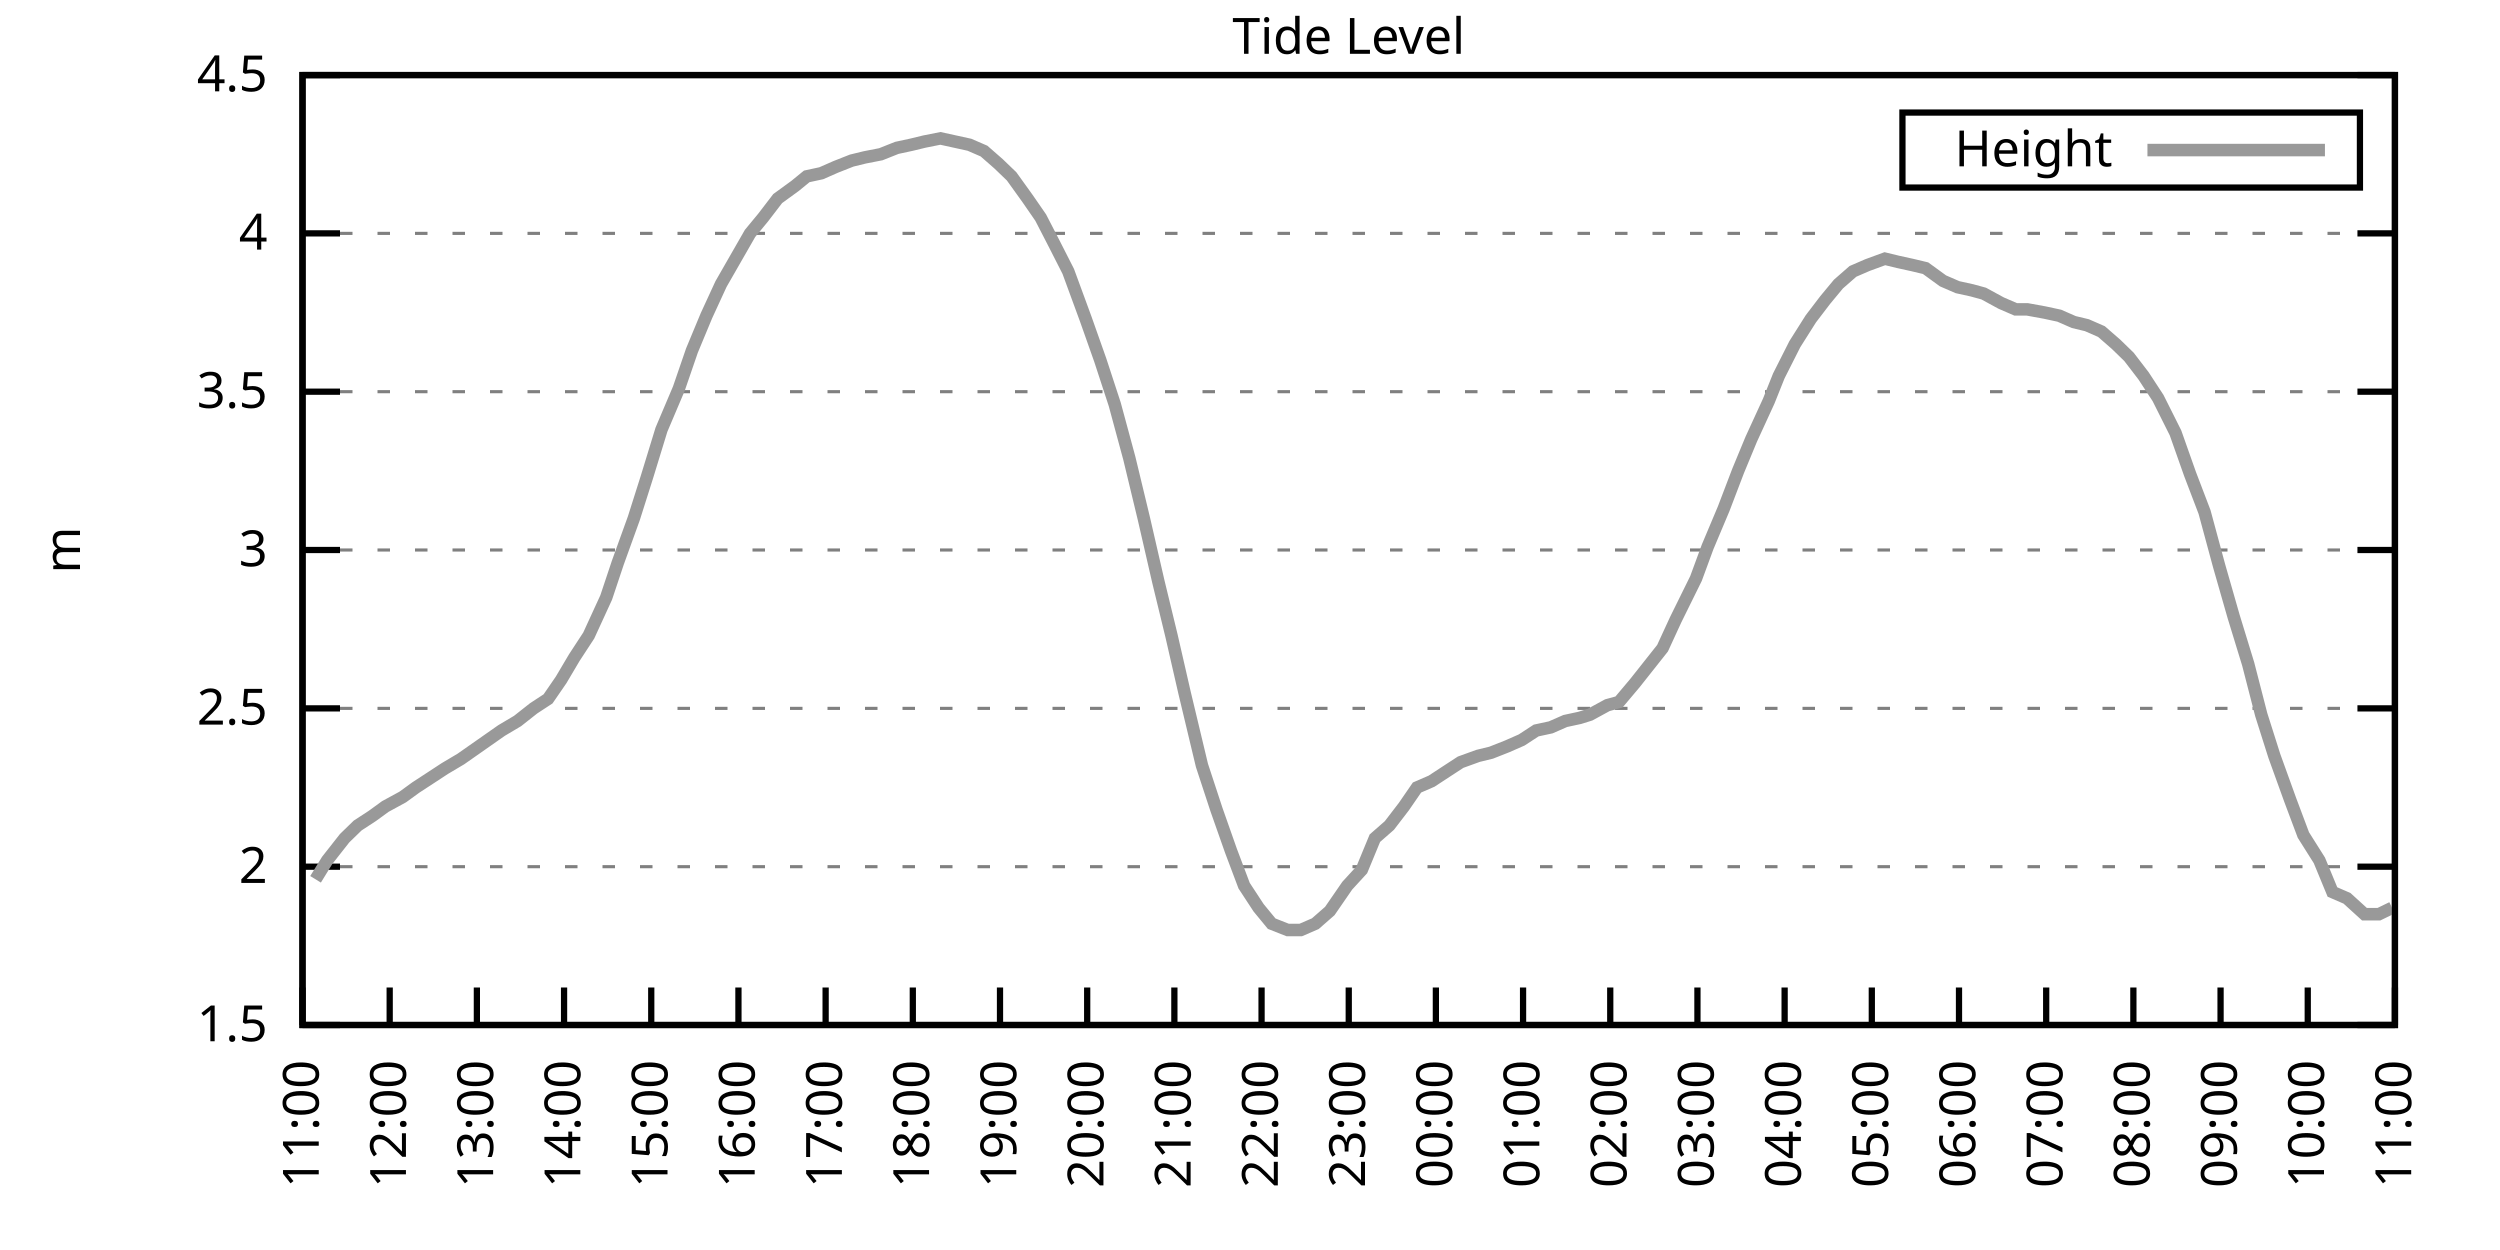
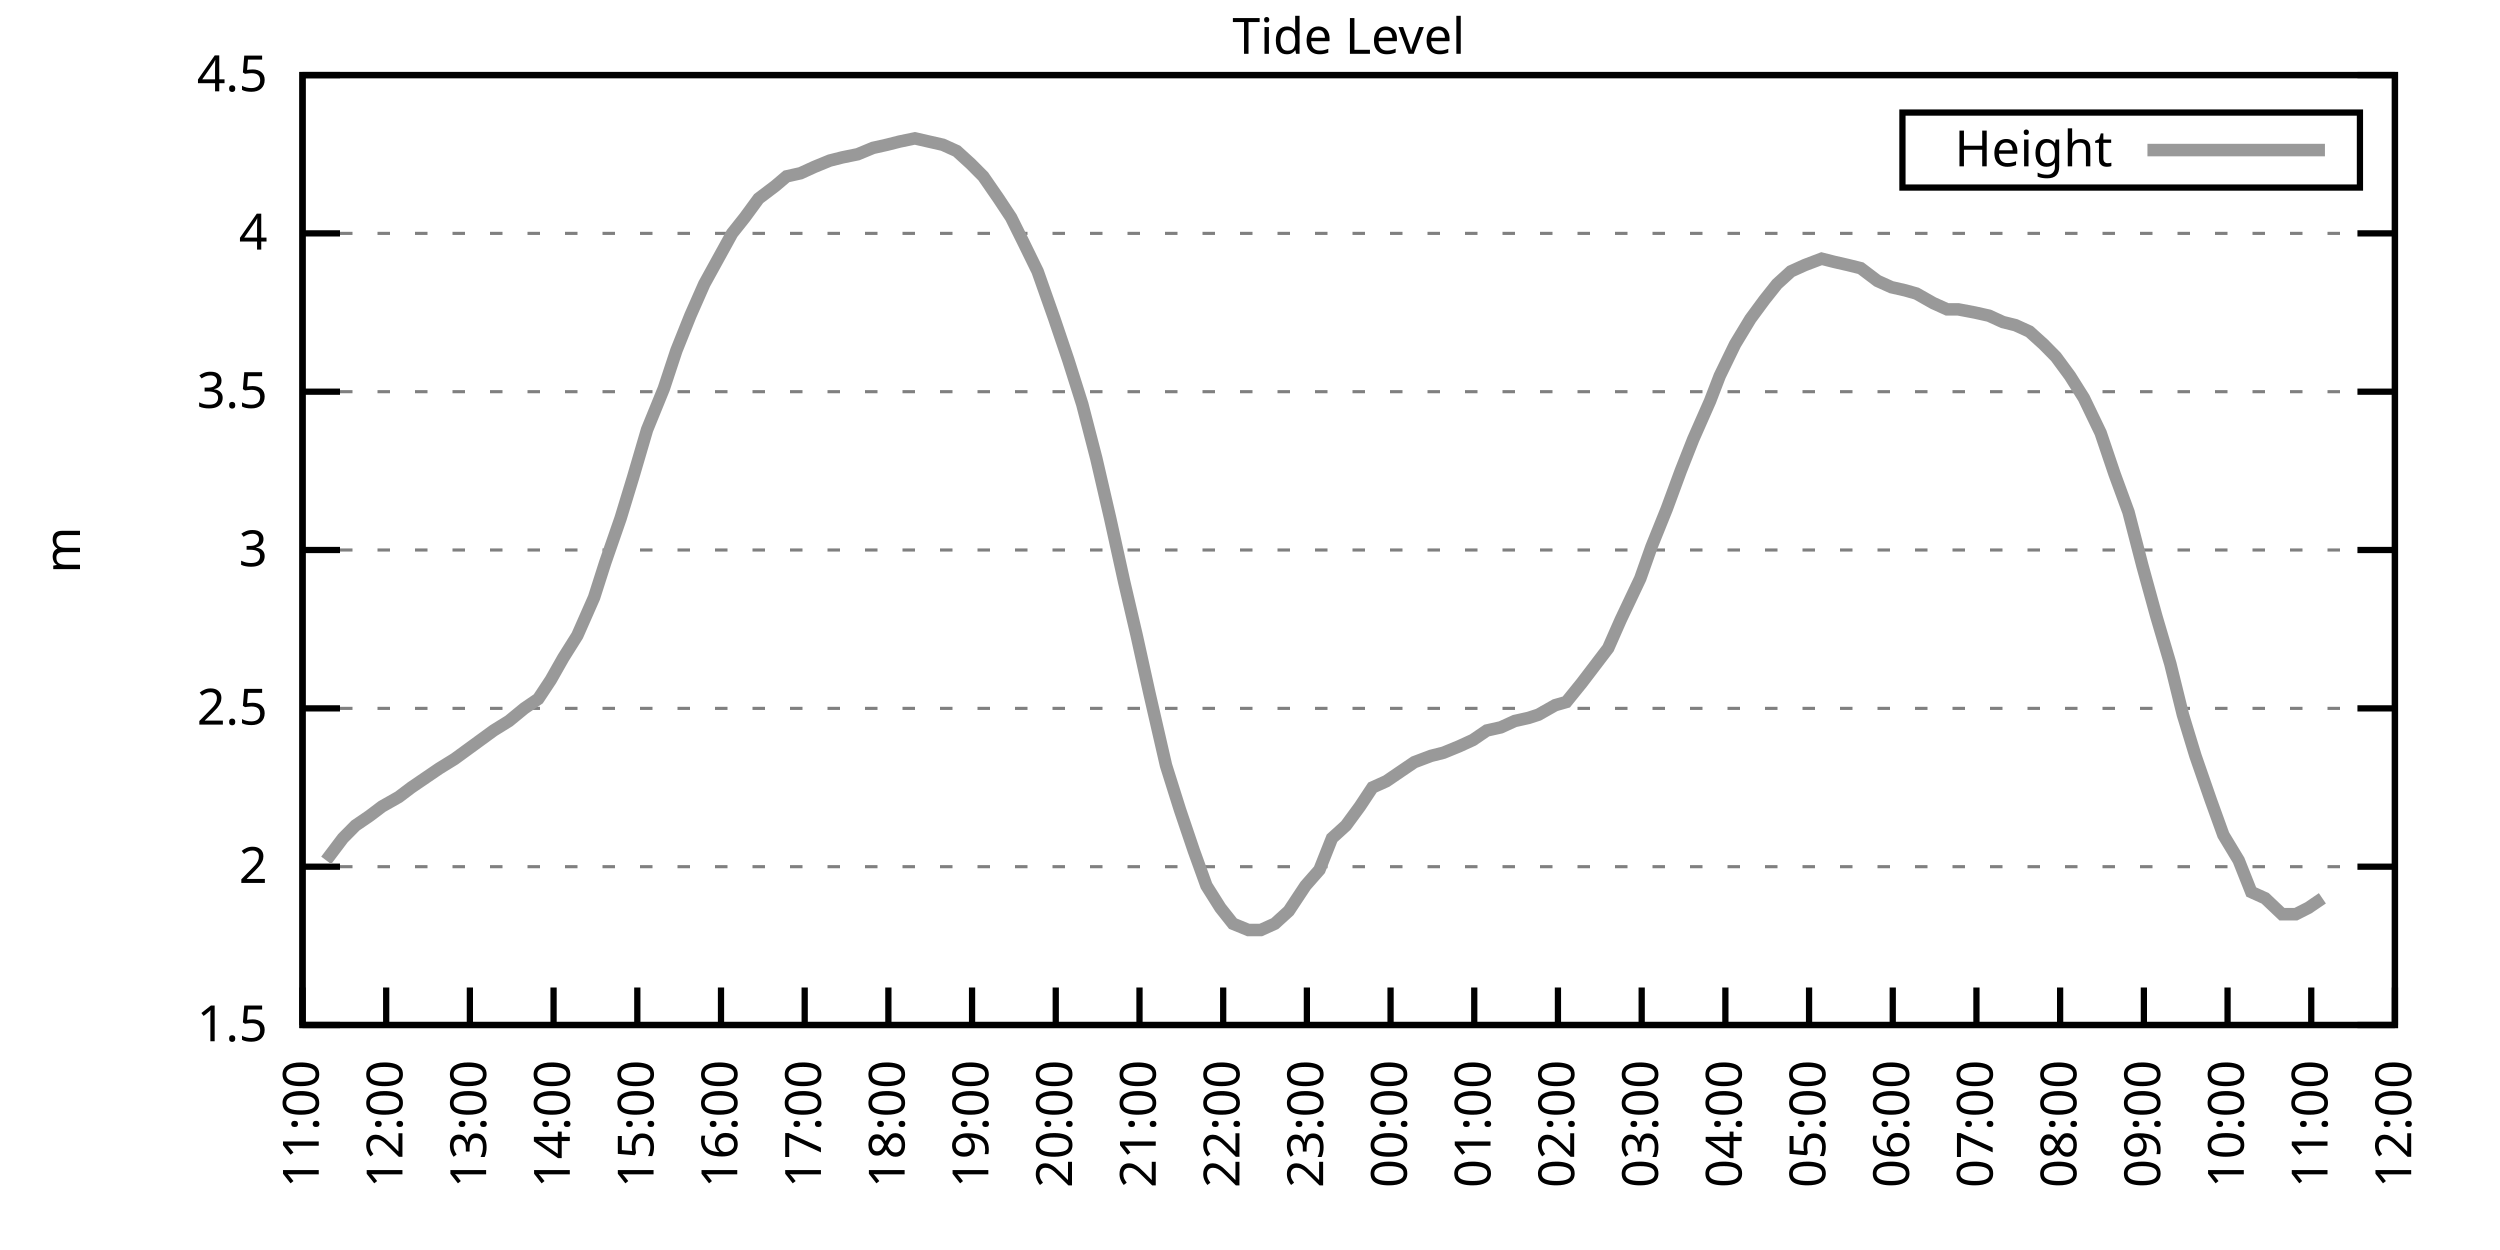
<svg xmlns="http://www.w3.org/2000/svg" xmlns:xlink="http://www.w3.org/1999/xlink" width="400" height="200" viewBox="0 0 400 200">
  <g id="gnuplot_canvas">
    <rect x="0" y="0" width="400" height="200" fill="none" />
    <defs>
      <circle id="gpDot" r="0.5" stroke-width="0.5" stroke="currentColor" />
      <path id="gpPt0" stroke-width="0.333" stroke="currentColor" d="M-1,0 h2 M0,-1 v2" />
      <path id="gpPt1" stroke-width="0.333" stroke="currentColor" d="M-1,-1 L1,1 M1,-1 L-1,1" />
      <path id="gpPt2" stroke-width="0.333" stroke="currentColor" d="M-1,0 L1,0 M0,-1 L0,1 M-1,-1 L1,1 M-1,1 L1,-1" />
      <rect id="gpPt3" stroke-width="0.333" stroke="currentColor" x="-1" y="-1" width="2" height="2" />
      <rect id="gpPt4" stroke-width="0.333" stroke="currentColor" fill="currentColor" x="-1" y="-1" width="2" height="2" />
      <circle id="gpPt5" stroke-width="0.333" stroke="currentColor" cx="0" cy="0" r="1" />
      <use xlink:href="#gpPt5" id="gpPt6" fill="currentColor" stroke="none" />
      <path id="gpPt7" stroke-width="0.333" stroke="currentColor" d="M0,-1.33 L-1.33,0.67 L1.33,0.67 z" />
      <use xlink:href="#gpPt7" id="gpPt8" fill="currentColor" stroke="none" />
      <use xlink:href="#gpPt7" id="gpPt9" stroke="currentColor" transform="rotate(180)" />
      <use xlink:href="#gpPt9" id="gpPt10" fill="currentColor" stroke="none" />
      <use xlink:href="#gpPt3" id="gpPt11" stroke="currentColor" transform="rotate(45)" />
      <use xlink:href="#gpPt11" id="gpPt12" fill="currentColor" stroke="none" />
      <path id="gpPt13" stroke-width="0.333" stroke="currentColor" d="M0,1.330 L1.265,0.411 L0.782,-1.067 L-0.782,-1.076 L-1.265,0.411 z" />
      <use xlink:href="#gpPt13" id="gpPt14" fill="currentColor" stroke="none" />
      <filter id="textbox" filterUnits="objectBoundingBox" x="0" y="0" height="1" width="1">
        <feFlood flood-color="white" flood-opacity="1" result="bgnd" />
        <feComposite in="SourceGraphic" in2="bgnd" operator="atop" />
      </filter>
      <filter id="greybox" filterUnits="objectBoundingBox" x="0" y="0" height="1" width="1">
        <feFlood flood-color="lightgrey" flood-opacity="1" result="grey" />
        <feComposite in="SourceGraphic" in2="grey" operator="atop" />
      </filter>
    </defs>
    <g fill="none" color="white" stroke="currentColor" stroke-width="1.00" stroke-linecap="butt" stroke-linejoin="miter">
</g>
    <g fill="none" color="black" stroke="currentColor" stroke-width="1.00" stroke-linecap="butt" stroke-linejoin="miter">
      <g stroke="none" shape-rendering="crispEdges">
        <polygon fill="rgb(255, 255, 255)" points="48.40,164.00 383.18,164.00 383.18,12.02 48.40,12.02 " />
      </g>
    </g>
    <g fill="none" color="black" stroke="currentColor" stroke-width="1.00" stroke-linecap="butt" stroke-linejoin="miter">
</g>
    <g fill="none" color="black" stroke="black" stroke-width="0.50" stroke-linecap="butt" stroke-linejoin="miter">
</g>
    <g fill="none" color="gray" stroke="currentColor" stroke-width="0.50" stroke-linecap="butt" stroke-linejoin="miter">
      <path stroke="gray" stroke-dasharray="2,4" class="gridline" d="M48.40,164.00 L383.19,164.00  " />
    </g>
    <g fill="none" color="gray" stroke="gray" stroke-width="1.00" stroke-linecap="butt" stroke-linejoin="miter">
</g>
    <g fill="none" color="black" stroke="currentColor" stroke-width="1.00" stroke-linecap="butt" stroke-linejoin="miter">
      <path stroke="black" d="M48.40,164.00 L54.40,164.00 M383.19,164.00 L377.19,164.00  " />
      <g transform="translate(42.80,166.60)" stroke="none" fill="black" font-family="Sans" font-size="8.00" text-anchor="end">
        <text>
          <tspan font-family="Sans"> 1.5</tspan>
        </text>
      </g>
    </g>
    <g fill="none" color="black" stroke="currentColor" stroke-width="1.00" stroke-linecap="butt" stroke-linejoin="miter">
</g>
    <g fill="none" color="black" stroke="black" stroke-width="0.50" stroke-linecap="butt" stroke-linejoin="miter">
</g>
    <g fill="none" color="gray" stroke="currentColor" stroke-width="0.50" stroke-linecap="butt" stroke-linejoin="miter">
      <path stroke="gray" stroke-dasharray="2,4" class="gridline" d="M48.40,138.67 L383.19,138.67  " />
    </g>
    <g fill="none" color="gray" stroke="gray" stroke-width="1.00" stroke-linecap="butt" stroke-linejoin="miter">
</g>
    <g fill="none" color="black" stroke="currentColor" stroke-width="1.00" stroke-linecap="butt" stroke-linejoin="miter">
      <path stroke="black" d="M48.40,138.67 L54.40,138.67 M383.19,138.67 L377.19,138.67  " />
      <g transform="translate(42.80,141.27)" stroke="none" fill="black" font-family="Sans" font-size="8.00" text-anchor="end">
        <text>
          <tspan font-family="Sans"> 2</tspan>
        </text>
      </g>
    </g>
    <g fill="none" color="black" stroke="currentColor" stroke-width="1.00" stroke-linecap="butt" stroke-linejoin="miter">
</g>
    <g fill="none" color="black" stroke="black" stroke-width="0.50" stroke-linecap="butt" stroke-linejoin="miter">
</g>
    <g fill="none" color="gray" stroke="currentColor" stroke-width="0.50" stroke-linecap="butt" stroke-linejoin="miter">
      <path stroke="gray" stroke-dasharray="2,4" class="gridline" d="M48.40,113.34 L383.19,113.34  " />
    </g>
    <g fill="none" color="gray" stroke="gray" stroke-width="1.00" stroke-linecap="butt" stroke-linejoin="miter">
</g>
    <g fill="none" color="black" stroke="currentColor" stroke-width="1.00" stroke-linecap="butt" stroke-linejoin="miter">
      <path stroke="black" d="M48.40,113.34 L54.40,113.34 M383.19,113.34 L377.19,113.34  " />
      <g transform="translate(42.80,115.94)" stroke="none" fill="black" font-family="Sans" font-size="8.00" text-anchor="end">
        <text>
          <tspan font-family="Sans"> 2.5</tspan>
        </text>
      </g>
    </g>
    <g fill="none" color="black" stroke="currentColor" stroke-width="1.00" stroke-linecap="butt" stroke-linejoin="miter">
</g>
    <g fill="none" color="black" stroke="black" stroke-width="0.50" stroke-linecap="butt" stroke-linejoin="miter">
</g>
    <g fill="none" color="gray" stroke="currentColor" stroke-width="0.50" stroke-linecap="butt" stroke-linejoin="miter">
      <path stroke="gray" stroke-dasharray="2,4" class="gridline" d="M48.40,88.00 L383.19,88.00  " />
    </g>
    <g fill="none" color="gray" stroke="gray" stroke-width="1.00" stroke-linecap="butt" stroke-linejoin="miter">
</g>
    <g fill="none" color="black" stroke="currentColor" stroke-width="1.00" stroke-linecap="butt" stroke-linejoin="miter">
      <path stroke="black" d="M48.40,88.00 L54.40,88.00 M383.19,88.00 L377.19,88.00  " />
      <g transform="translate(42.80,90.60)" stroke="none" fill="black" font-family="Sans" font-size="8.00" text-anchor="end">
        <text>
          <tspan font-family="Sans"> 3</tspan>
        </text>
      </g>
    </g>
    <g fill="none" color="black" stroke="currentColor" stroke-width="1.00" stroke-linecap="butt" stroke-linejoin="miter">
</g>
    <g fill="none" color="black" stroke="black" stroke-width="0.50" stroke-linecap="butt" stroke-linejoin="miter">
</g>
    <g fill="none" color="gray" stroke="currentColor" stroke-width="0.50" stroke-linecap="butt" stroke-linejoin="miter">
      <path stroke="gray" stroke-dasharray="2,4" class="gridline" d="M48.40,62.67 L383.19,62.67  " />
    </g>
    <g fill="none" color="gray" stroke="gray" stroke-width="1.00" stroke-linecap="butt" stroke-linejoin="miter">
</g>
    <g fill="none" color="black" stroke="currentColor" stroke-width="1.00" stroke-linecap="butt" stroke-linejoin="miter">
      <path stroke="black" d="M48.40,62.67 L54.40,62.67 M383.19,62.67 L377.19,62.67  " />
      <g transform="translate(42.80,65.27)" stroke="none" fill="black" font-family="Sans" font-size="8.00" text-anchor="end">
        <text>
          <tspan font-family="Sans"> 3.5</tspan>
        </text>
      </g>
    </g>
    <g fill="none" color="black" stroke="currentColor" stroke-width="1.00" stroke-linecap="butt" stroke-linejoin="miter">
</g>
    <g fill="none" color="black" stroke="black" stroke-width="0.50" stroke-linecap="butt" stroke-linejoin="miter">
</g>
    <g fill="none" color="gray" stroke="currentColor" stroke-width="0.50" stroke-linecap="butt" stroke-linejoin="miter">
      <path stroke="gray" stroke-dasharray="2,4" class="gridline" d="M48.40,37.34 L383.19,37.34  " />
    </g>
    <g fill="none" color="gray" stroke="gray" stroke-width="1.00" stroke-linecap="butt" stroke-linejoin="miter">
</g>
    <g fill="none" color="black" stroke="currentColor" stroke-width="1.00" stroke-linecap="butt" stroke-linejoin="miter">
      <path stroke="black" d="M48.40,37.34 L54.40,37.34 M383.19,37.34 L377.19,37.34  " />
      <g transform="translate(42.80,39.94)" stroke="none" fill="black" font-family="Sans" font-size="8.00" text-anchor="end">
        <text>
          <tspan font-family="Sans"> 4</tspan>
        </text>
      </g>
    </g>
    <g fill="none" color="black" stroke="currentColor" stroke-width="1.00" stroke-linecap="butt" stroke-linejoin="miter">
</g>
    <g fill="none" color="black" stroke="black" stroke-width="0.50" stroke-linecap="butt" stroke-linejoin="miter">
</g>
    <g fill="none" color="gray" stroke="currentColor" stroke-width="0.50" stroke-linecap="butt" stroke-linejoin="miter">
      <path stroke="gray" stroke-dasharray="2,4" class="gridline" d="M48.40,12.01 L383.19,12.01  " />
    </g>
    <g fill="none" color="gray" stroke="gray" stroke-width="1.00" stroke-linecap="butt" stroke-linejoin="miter">
</g>
    <g fill="none" color="black" stroke="currentColor" stroke-width="1.00" stroke-linecap="butt" stroke-linejoin="miter">
      <path stroke="black" d="M48.40,12.01 L54.40,12.01 M383.19,12.01 L377.19,12.01  " />
      <g transform="translate(42.80,14.61)" stroke="none" fill="black" font-family="Sans" font-size="8.00" text-anchor="end">
        <text>
          <tspan font-family="Sans"> 4.5</tspan>
        </text>
      </g>
    </g>
    <g fill="none" color="black" stroke="currentColor" stroke-width="1.00" stroke-linecap="butt" stroke-linejoin="miter">
      <path stroke="black" d="M48.40,164.00 L48.40,158.00  " />
      <g transform="translate(51.00,169.60) rotate(270.00)" stroke="none" fill="black" font-family="Sans" font-size="8.00" text-anchor="end">
        <text>
          <tspan font-family="Sans">11:00</tspan>
        </text>
      </g>
    </g>
    <g fill="none" color="black" stroke="currentColor" stroke-width="1.00" stroke-linecap="butt" stroke-linejoin="miter">
-       <path stroke="black" d="M62.35,164.00 L62.35,158.00  " />
-       <g transform="translate(64.95,169.60) rotate(270.00)" stroke="none" fill="black" font-family="Sans" font-size="8.00" text-anchor="end">
+       <path stroke="black" d="M61.79,164.00 L61.79,158.00  " />
+       <g transform="translate(64.39,169.60) rotate(270.00)" stroke="none" fill="black" font-family="Sans" font-size="8.00" text-anchor="end">
        <text>
          <tspan font-family="Sans">12:00</tspan>
        </text>
      </g>
    </g>
    <g fill="none" color="black" stroke="currentColor" stroke-width="1.00" stroke-linecap="butt" stroke-linejoin="miter">
-       <path stroke="black" d="M76.30,164.00 L76.30,158.00  " />
-       <g transform="translate(78.90,169.60) rotate(270.00)" stroke="none" fill="black" font-family="Sans" font-size="8.00" text-anchor="end">
+       <path stroke="black" d="M75.18,164.00 L75.18,158.00  " />
+       <g transform="translate(77.78,169.60) rotate(270.00)" stroke="none" fill="black" font-family="Sans" font-size="8.00" text-anchor="end">
        <text>
          <tspan font-family="Sans">13:00</tspan>
        </text>
      </g>
    </g>
    <g fill="none" color="black" stroke="currentColor" stroke-width="1.00" stroke-linecap="butt" stroke-linejoin="miter">
-       <path stroke="black" d="M90.25,164.00 L90.25,158.00  " />
-       <g transform="translate(92.85,169.60) rotate(270.00)" stroke="none" fill="black" font-family="Sans" font-size="8.00" text-anchor="end">
+       <path stroke="black" d="M88.57,164.00 L88.57,158.00  " />
+       <g transform="translate(91.17,169.60) rotate(270.00)" stroke="none" fill="black" font-family="Sans" font-size="8.00" text-anchor="end">
        <text>
          <tspan font-family="Sans">14:00</tspan>
        </text>
      </g>
    </g>
    <g fill="none" color="black" stroke="currentColor" stroke-width="1.00" stroke-linecap="butt" stroke-linejoin="miter">
-       <path stroke="black" d="M104.20,164.00 L104.20,158.00  " />
-       <g transform="translate(106.80,169.60) rotate(270.00)" stroke="none" fill="black" font-family="Sans" font-size="8.00" text-anchor="end">
+       <path stroke="black" d="M101.97,164.00 L101.97,158.00  " />
+       <g transform="translate(104.57,169.60) rotate(270.00)" stroke="none" fill="black" font-family="Sans" font-size="8.00" text-anchor="end">
        <text>
          <tspan font-family="Sans">15:00</tspan>
        </text>
      </g>
    </g>
    <g fill="none" color="black" stroke="currentColor" stroke-width="1.00" stroke-linecap="butt" stroke-linejoin="miter">
-       <path stroke="black" d="M118.15,164.00 L118.15,158.00  " />
-       <g transform="translate(120.75,169.60) rotate(270.00)" stroke="none" fill="black" font-family="Sans" font-size="8.00" text-anchor="end">
+       <path stroke="black" d="M115.36,164.00 L115.36,158.00  " />
+       <g transform="translate(117.96,169.60) rotate(270.00)" stroke="none" fill="black" font-family="Sans" font-size="8.00" text-anchor="end">
        <text>
          <tspan font-family="Sans">16:00</tspan>
        </text>
      </g>
    </g>
    <g fill="none" color="black" stroke="currentColor" stroke-width="1.00" stroke-linecap="butt" stroke-linejoin="miter">
-       <path stroke="black" d="M132.10,164.00 L132.10,158.00  " />
-       <g transform="translate(134.70,169.60) rotate(270.00)" stroke="none" fill="black" font-family="Sans" font-size="8.00" text-anchor="end">
+       <path stroke="black" d="M128.75,164.00 L128.75,158.00  " />
+       <g transform="translate(131.35,169.60) rotate(270.00)" stroke="none" fill="black" font-family="Sans" font-size="8.00" text-anchor="end">
        <text>
          <tspan font-family="Sans">17:00</tspan>
        </text>
      </g>
    </g>
    <g fill="none" color="black" stroke="currentColor" stroke-width="1.00" stroke-linecap="butt" stroke-linejoin="miter">
-       <path stroke="black" d="M146.05,164.00 L146.05,158.00  " />
-       <g transform="translate(148.65,169.60) rotate(270.00)" stroke="none" fill="black" font-family="Sans" font-size="8.00" text-anchor="end">
+       <path stroke="black" d="M142.14,164.00 L142.14,158.00  " />
+       <g transform="translate(144.74,169.60) rotate(270.00)" stroke="none" fill="black" font-family="Sans" font-size="8.00" text-anchor="end">
        <text>
          <tspan font-family="Sans">18:00</tspan>
        </text>
      </g>
    </g>
    <g fill="none" color="black" stroke="currentColor" stroke-width="1.00" stroke-linecap="butt" stroke-linejoin="miter">
-       <path stroke="black" d="M160.00,164.00 L160.00,158.00  " />
-       <g transform="translate(162.60,169.60) rotate(270.00)" stroke="none" fill="black" font-family="Sans" font-size="8.00" text-anchor="end">
+       <path stroke="black" d="M155.53,164.00 L155.53,158.00  " />
+       <g transform="translate(158.13,169.60) rotate(270.00)" stroke="none" fill="black" font-family="Sans" font-size="8.00" text-anchor="end">
        <text>
          <tspan font-family="Sans">19:00</tspan>
        </text>
      </g>
    </g>
    <g fill="none" color="black" stroke="currentColor" stroke-width="1.00" stroke-linecap="butt" stroke-linejoin="miter">
-       <path stroke="black" d="M173.95,164.00 L173.95,158.00  " />
-       <g transform="translate(176.55,169.60) rotate(270.00)" stroke="none" fill="black" font-family="Sans" font-size="8.00" text-anchor="end">
+       <path stroke="black" d="M168.92,164.00 L168.92,158.00  " />
+       <g transform="translate(171.52,169.60) rotate(270.00)" stroke="none" fill="black" font-family="Sans" font-size="8.00" text-anchor="end">
        <text>
          <tspan font-family="Sans">20:00</tspan>
        </text>
      </g>
    </g>
    <g fill="none" color="black" stroke="currentColor" stroke-width="1.00" stroke-linecap="butt" stroke-linejoin="miter">
-       <path stroke="black" d="M187.90,164.00 L187.90,158.00  " />
-       <g transform="translate(190.50,169.60) rotate(270.00)" stroke="none" fill="black" font-family="Sans" font-size="8.00" text-anchor="end">
+       <path stroke="black" d="M182.32,164.00 L182.32,158.00  " />
+       <g transform="translate(184.92,169.60) rotate(270.00)" stroke="none" fill="black" font-family="Sans" font-size="8.00" text-anchor="end">
        <text>
          <tspan font-family="Sans">21:00</tspan>
        </text>
      </g>
    </g>
    <g fill="none" color="black" stroke="currentColor" stroke-width="1.00" stroke-linecap="butt" stroke-linejoin="miter">
-       <path stroke="black" d="M201.85,164.00 L201.85,158.00  " />
-       <g transform="translate(204.45,169.60) rotate(270.00)" stroke="none" fill="black" font-family="Sans" font-size="8.00" text-anchor="end">
+       <path stroke="black" d="M195.71,164.00 L195.71,158.00  " />
+       <g transform="translate(198.31,169.60) rotate(270.00)" stroke="none" fill="black" font-family="Sans" font-size="8.00" text-anchor="end">
        <text>
          <tspan font-family="Sans">22:00</tspan>
        </text>
      </g>
    </g>
    <g fill="none" color="black" stroke="currentColor" stroke-width="1.00" stroke-linecap="butt" stroke-linejoin="miter">
-       <path stroke="black" d="M215.80,164.00 L215.80,158.00  " />
-       <g transform="translate(218.40,169.60) rotate(270.00)" stroke="none" fill="black" font-family="Sans" font-size="8.00" text-anchor="end">
+       <path stroke="black" d="M209.10,164.00 L209.10,158.00  " />
+       <g transform="translate(211.70,169.60) rotate(270.00)" stroke="none" fill="black" font-family="Sans" font-size="8.00" text-anchor="end">
        <text>
          <tspan font-family="Sans">23:00</tspan>
        </text>
      </g>
    </g>
    <g fill="none" color="black" stroke="currentColor" stroke-width="1.00" stroke-linecap="butt" stroke-linejoin="miter">
-       <path stroke="black" d="M229.74,164.00 L229.74,158.00  " />
-       <g transform="translate(232.34,169.60) rotate(270.00)" stroke="none" fill="black" font-family="Sans" font-size="8.00" text-anchor="end">
+       <path stroke="black" d="M222.49,164.00 L222.49,158.00  " />
+       <g transform="translate(225.09,169.60) rotate(270.00)" stroke="none" fill="black" font-family="Sans" font-size="8.00" text-anchor="end">
        <text>
          <tspan font-family="Sans">00:00</tspan>
        </text>
      </g>
    </g>
    <g fill="none" color="black" stroke="currentColor" stroke-width="1.00" stroke-linecap="butt" stroke-linejoin="miter">
-       <path stroke="black" d="M243.69,164.00 L243.69,158.00  " />
-       <g transform="translate(246.29,169.60) rotate(270.00)" stroke="none" fill="black" font-family="Sans" font-size="8.00" text-anchor="end">
+       <path stroke="black" d="M235.88,164.00 L235.88,158.00  " />
+       <g transform="translate(238.48,169.60) rotate(270.00)" stroke="none" fill="black" font-family="Sans" font-size="8.00" text-anchor="end">
        <text>
          <tspan font-family="Sans">01:00</tspan>
        </text>
      </g>
    </g>
    <g fill="none" color="black" stroke="currentColor" stroke-width="1.00" stroke-linecap="butt" stroke-linejoin="miter">
-       <path stroke="black" d="M257.64,164.00 L257.64,158.00  " />
-       <g transform="translate(260.24,169.60) rotate(270.00)" stroke="none" fill="black" font-family="Sans" font-size="8.00" text-anchor="end">
+       <path stroke="black" d="M249.27,164.00 L249.27,158.00  " />
+       <g transform="translate(251.87,169.60) rotate(270.00)" stroke="none" fill="black" font-family="Sans" font-size="8.00" text-anchor="end">
        <text>
          <tspan font-family="Sans">02:00</tspan>
        </text>
      </g>
    </g>
    <g fill="none" color="black" stroke="currentColor" stroke-width="1.00" stroke-linecap="butt" stroke-linejoin="miter">
-       <path stroke="black" d="M271.59,164.00 L271.59,158.00  " />
-       <g transform="translate(274.19,169.60) rotate(270.00)" stroke="none" fill="black" font-family="Sans" font-size="8.00" text-anchor="end">
+       <path stroke="black" d="M262.67,164.00 L262.67,158.00  " />
+       <g transform="translate(265.27,169.60) rotate(270.00)" stroke="none" fill="black" font-family="Sans" font-size="8.00" text-anchor="end">
        <text>
          <tspan font-family="Sans">03:00</tspan>
        </text>
      </g>
    </g>
    <g fill="none" color="black" stroke="currentColor" stroke-width="1.00" stroke-linecap="butt" stroke-linejoin="miter">
-       <path stroke="black" d="M285.54,164.00 L285.54,158.00  " />
-       <g transform="translate(288.14,169.60) rotate(270.00)" stroke="none" fill="black" font-family="Sans" font-size="8.00" text-anchor="end">
+       <path stroke="black" d="M276.06,164.00 L276.06,158.00  " />
+       <g transform="translate(278.66,169.60) rotate(270.00)" stroke="none" fill="black" font-family="Sans" font-size="8.00" text-anchor="end">
        <text>
          <tspan font-family="Sans">04:00</tspan>
        </text>
      </g>
    </g>
    <g fill="none" color="black" stroke="currentColor" stroke-width="1.00" stroke-linecap="butt" stroke-linejoin="miter">
-       <path stroke="black" d="M299.49,164.00 L299.49,158.00  " />
-       <g transform="translate(302.09,169.60) rotate(270.00)" stroke="none" fill="black" font-family="Sans" font-size="8.00" text-anchor="end">
+       <path stroke="black" d="M289.45,164.00 L289.45,158.00  " />
+       <g transform="translate(292.05,169.60) rotate(270.00)" stroke="none" fill="black" font-family="Sans" font-size="8.00" text-anchor="end">
        <text>
          <tspan font-family="Sans">05:00</tspan>
        </text>
      </g>
    </g>
    <g fill="none" color="black" stroke="currentColor" stroke-width="1.00" stroke-linecap="butt" stroke-linejoin="miter">
-       <path stroke="black" d="M313.44,164.00 L313.44,158.00  " />
-       <g transform="translate(316.04,169.60) rotate(270.00)" stroke="none" fill="black" font-family="Sans" font-size="8.00" text-anchor="end">
+       <path stroke="black" d="M302.84,164.00 L302.84,158.00  " />
+       <g transform="translate(305.44,169.60) rotate(270.00)" stroke="none" fill="black" font-family="Sans" font-size="8.00" text-anchor="end">
        <text>
          <tspan font-family="Sans">06:00</tspan>
        </text>
      </g>
    </g>
    <g fill="none" color="black" stroke="currentColor" stroke-width="1.00" stroke-linecap="butt" stroke-linejoin="miter">
-       <path stroke="black" d="M327.39,164.00 L327.39,158.00  " />
-       <g transform="translate(329.99,169.60) rotate(270.00)" stroke="none" fill="black" font-family="Sans" font-size="8.00" text-anchor="end">
+       <path stroke="black" d="M316.23,164.00 L316.23,158.00  " />
+       <g transform="translate(318.83,169.60) rotate(270.00)" stroke="none" fill="black" font-family="Sans" font-size="8.00" text-anchor="end">
        <text>
          <tspan font-family="Sans">07:00</tspan>
        </text>
      </g>
    </g>
    <g fill="none" color="black" stroke="currentColor" stroke-width="1.00" stroke-linecap="butt" stroke-linejoin="miter">
-       <path stroke="black" d="M341.34,164.00 L341.34,158.00  " />
-       <g transform="translate(343.94,169.60) rotate(270.00)" stroke="none" fill="black" font-family="Sans" font-size="8.00" text-anchor="end">
+       <path stroke="black" d="M329.62,164.00 L329.62,158.00  " />
+       <g transform="translate(332.22,169.60) rotate(270.00)" stroke="none" fill="black" font-family="Sans" font-size="8.00" text-anchor="end">
        <text>
          <tspan font-family="Sans">08:00</tspan>
        </text>
      </g>
    </g>
    <g fill="none" color="black" stroke="currentColor" stroke-width="1.00" stroke-linecap="butt" stroke-linejoin="miter">
-       <path stroke="black" d="M355.29,164.00 L355.29,158.00  " />
-       <g transform="translate(357.89,169.60) rotate(270.00)" stroke="none" fill="black" font-family="Sans" font-size="8.00" text-anchor="end">
+       <path stroke="black" d="M343.02,164.00 L343.02,158.00  " />
+       <g transform="translate(345.62,169.60) rotate(270.00)" stroke="none" fill="black" font-family="Sans" font-size="8.00" text-anchor="end">
        <text>
          <tspan font-family="Sans">09:00</tspan>
        </text>
      </g>
    </g>
    <g fill="none" color="black" stroke="currentColor" stroke-width="1.00" stroke-linecap="butt" stroke-linejoin="miter">
-       <path stroke="black" d="M369.24,164.00 L369.24,158.00  " />
-       <g transform="translate(371.84,169.60) rotate(270.00)" stroke="none" fill="black" font-family="Sans" font-size="8.00" text-anchor="end">
+       <path stroke="black" d="M356.41,164.00 L356.41,158.00  " />
+       <g transform="translate(359.01,169.60) rotate(270.00)" stroke="none" fill="black" font-family="Sans" font-size="8.00" text-anchor="end">
        <text>
          <tspan font-family="Sans">10:00</tspan>
+         </text>
+       </g>
+     </g>
+     <g fill="none" color="black" stroke="currentColor" stroke-width="1.00" stroke-linecap="butt" stroke-linejoin="miter">
+       <path stroke="black" d="M369.80,164.00 L369.80,158.00  " />
+       <g transform="translate(372.40,169.60) rotate(270.00)" stroke="none" fill="black" font-family="Sans" font-size="8.00" text-anchor="end">
+         <text>
+           <tspan font-family="Sans">11:00</tspan>
        </text>
      </g>
    </g>
    <g fill="none" color="black" stroke="currentColor" stroke-width="1.00" stroke-linecap="butt" stroke-linejoin="miter">
      <path stroke="black" d="M383.19,164.00 L383.19,158.00  " />
      <g transform="translate(385.79,169.60) rotate(270.00)" stroke="none" fill="black" font-family="Sans" font-size="8.00" text-anchor="end">
        <text>
-           <tspan font-family="Sans">11:00</tspan>
+           <tspan font-family="Sans">12:00</tspan>
        </text>
      </g>
    </g>
    <g fill="none" color="black" stroke="currentColor" stroke-width="1.00" stroke-linecap="butt" stroke-linejoin="miter">
</g>
    <g fill="none" color="black" stroke="currentColor" stroke-width="1.00" stroke-linecap="butt" stroke-linejoin="miter">
      <path stroke="black" d="M48.40,12.01 L48.40,164.00 L383.19,164.00 L383.19,12.01 L48.40,12.01 Z  " />
    </g>
    <g fill="none" color="black" stroke="currentColor" stroke-width="1.00" stroke-linecap="butt" stroke-linejoin="miter">
</g>
    <g fill="none" color="black" stroke="currentColor" stroke-width="1.00" stroke-linecap="butt" stroke-linejoin="miter">
      <path stroke="black" d="M304.39,30.01 L304.39,18.01 L377.59,18.01 L377.59,30.01 L304.39,30.01 Z  " />
    </g>
    <g id="Tide_level_plot_1">
      <g fill="none" color="white" stroke="black" stroke-width="2.00" stroke-linecap="butt" stroke-linejoin="miter">
</g>
      <g fill="none" color="black" stroke="currentColor" stroke-width="2.00" stroke-linecap="butt" stroke-linejoin="miter">
        <g transform="translate(337.99,26.61)" stroke="none" fill="black" font-family="Sans" font-size="8.00" text-anchor="end">
          <text>
            <tspan font-family="Sans">Height</tspan>
          </text>
        </g>
      </g>
      <g fill="none" color="black" stroke="currentColor" stroke-width="2.00" stroke-linecap="butt" stroke-linejoin="miter">
-         <path stroke="rgb(153, 153, 153)" d="M343.59,24.01 L371.99,24.01 M50.49,140.69 L52.35,137.66 L55.14,134.11 L57.23,132.08 L59.56,130.56 L61.65,129.04   L64.44,127.52 L66.53,126.00 L68.86,124.48 L71.18,122.96 L73.74,121.44 L80.25,116.88 L82.81,115.36 L85.37,113.34   L87.69,111.82 L89.78,108.78 L91.88,105.23 L94.20,101.68 L96.99,95.60 L98.85,90.03 L101.41,82.94 L103.50,76.35   L105.83,68.75 L108.62,62.17 L110.71,56.09 L113.03,50.51 L115.36,45.45 L120.01,37.34 L122.10,34.81 L124.43,31.77   L127.22,29.74 L129.08,28.22 L131.40,27.72 L133.72,26.70 L136.28,25.69 L138.37,25.18 L140.93,24.68 L143.49,23.66   L145.81,23.16 L147.91,22.65 L150.46,22.14 L152.79,22.65 L155.11,23.16 L157.44,24.17 L159.76,26.20 L161.86,28.22   L164.41,31.77 L166.51,34.81 L168.60,38.86 L170.92,43.42 L173.71,51.02 L176.04,57.61 L178.36,64.70 L180.69,73.31   L183.01,82.94 L185.34,93.07 L187.43,101.68 L189.52,110.80 L192.31,122.46 L194.64,129.55 L196.96,136.14 L199.06,141.71   L201.38,145.25 L203.47,147.79 L206.03,148.80 L208.12,148.80 L210.45,147.79 L212.77,145.76 L215.56,141.71 L217.89,139.17   L219.98,134.11 L222.30,132.08 L224.63,129.04 L226.72,126.00 L229.05,124.99 L231.37,123.47 L233.70,121.95 L236.49,120.94   L238.58,120.43 L241.14,119.42 L243.46,118.40 L245.79,116.88 L248.11,116.38 L250.44,115.36 L252.76,114.86 L254.39,114.35   L257.18,112.83 L259.04,112.32 L261.60,109.28 L266.01,103.71 L268.11,99.15 L271.36,92.56 L273.22,87.50 L275.78,81.42   L278.10,75.34 L280.20,70.27 L282.99,64.19 L284.61,60.14 L287.17,55.07 L289.73,51.02 L292.05,47.98 L294.15,45.45   L296.47,43.42 L298.80,42.41 L301.58,41.39 L303.68,41.90 L306.00,42.41 L308.09,42.91 L310.88,44.94 L313.21,45.95   L315.53,46.46 L317.39,46.97 L320.18,48.49 L322.51,49.50 L324.37,49.50 L327.16,50.01 L329.48,50.51 L331.81,51.53   L333.90,52.03 L336.23,53.05 L338.55,55.07 L340.64,57.10 L342.97,60.14 L345.29,63.69 L348.08,69.26 L350.41,75.85   L352.73,81.93 L355.06,90.54 L357.38,98.64 L359.71,106.24 L361.80,114.35 L363.89,120.94 L366.45,128.03 L368.54,133.60   L371.10,137.66 L373.19,142.72 L375.52,143.73 L378.31,146.27 L380.63,146.27 L382.73,145.25  " />
+         <path stroke="rgb(153, 153, 153)" d="M343.59,24.01 L371.99,24.01 M52.19,137.66 L54.87,134.11 L56.88,132.08 L59.11,130.56 L61.12,129.04 L63.80,127.52   L65.81,126.00 L68.04,124.48 L70.27,122.96 L72.73,121.44 L78.98,116.88 L81.43,115.36 L83.89,113.34 L86.12,111.82   L88.13,108.78 L90.14,105.23 L92.37,101.68 L95.05,95.60 L96.83,90.03 L99.29,82.94 L101.30,76.35 L103.53,68.75   L106.21,62.17 L108.22,56.09 L110.45,50.51 L112.68,45.45 L117.14,37.34 L119.15,34.81 L121.38,31.77 L124.06,29.74   L125.85,28.22 L128.08,27.72 L130.31,26.70 L132.77,25.69 L134.78,25.18 L137.23,24.68 L139.69,23.66 L141.92,23.16   L143.93,22.65 L146.38,22.14 L148.61,22.65 L150.85,23.16 L153.08,24.17 L155.31,26.20 L157.32,28.22 L159.77,31.77   L161.78,34.81 L163.79,38.86 L166.02,43.42 L168.70,51.02 L170.93,57.61 L173.17,64.70 L175.40,73.31 L177.63,82.94   L179.86,93.07 L181.87,101.68 L183.88,110.80 L186.56,122.46 L188.79,129.55 L191.02,136.14 L193.03,141.71 L195.26,145.25   L197.27,147.79 L199.73,148.80 L201.73,148.80 L203.97,147.79 L206.20,145.76 L208.88,141.71 L211.11,139.17 L213.12,134.11   L215.35,132.08 L217.58,129.04 L219.59,126.00 L221.82,124.99 L224.05,123.47 L226.29,121.95 L228.96,120.94 L230.97,120.43   L233.43,119.42 L235.66,118.40 L237.89,116.88 L240.12,116.38 L242.36,115.36 L244.59,114.86 L246.15,114.35 L248.83,112.83   L250.61,112.32 L253.07,109.28 L257.31,103.71 L259.32,99.15 L262.44,92.56 L264.23,87.50 L266.68,81.42 L268.92,75.34   L270.92,70.27 L273.60,64.19 L275.16,60.14 L277.62,55.07 L280.07,51.02 L282.31,47.98 L284.32,45.45 L286.55,43.42   L288.78,42.41 L291.46,41.39 L293.47,41.90 L295.70,42.41 L297.71,42.91 L300.39,44.94 L302.62,45.95 L304.85,46.46   L306.63,46.97 L309.31,48.49 L311.54,49.50 L313.33,49.50 L316.01,50.01 L318.24,50.51 L320.47,51.53 L322.48,52.03   L324.71,53.05 L326.95,55.07 L328.95,57.10 L331.19,60.14 L333.42,63.69 L336.10,69.26 L338.33,75.85 L340.56,81.93   L342.79,90.54 L345.02,98.64 L347.26,106.24 L349.26,114.35 L351.27,120.94 L353.73,128.03 L355.74,133.60 L358.19,137.66   L360.20,142.72 L362.43,143.73 L365.11,146.27 L367.34,146.27 L369.35,145.25 L371.58,143.73  " />
      </g>
    </g>
    <g fill="none" color="black" stroke="currentColor" stroke-width="2.00" stroke-linecap="butt" stroke-linejoin="miter">
</g>
    <g fill="none" color="black" stroke="black" stroke-width="1.00" stroke-linecap="butt" stroke-linejoin="miter">
</g>
    <g fill="none" color="black" stroke="currentColor" stroke-width="1.00" stroke-linecap="butt" stroke-linejoin="miter">
      <path stroke="black" d="M48.40,12.01 L48.40,164.00 L383.19,164.00 L383.19,12.01 L48.40,12.01 Z  " />
      <g transform="translate(12.80,88.01) rotate(270.00)" stroke="none" fill="black" font-family="Sans" font-size="8.00" text-anchor="middle">
        <text>
          <tspan font-family="Sans">m</tspan>
        </text>
      </g>
    </g>
    <g fill="none" color="black" stroke="currentColor" stroke-width="1.00" stroke-linecap="butt" stroke-linejoin="miter">
</g>
    <g fill="none" color="black" stroke="currentColor" stroke-width="1.00" stroke-linecap="butt" stroke-linejoin="miter">
      <g transform="translate(215.79,8.61)" stroke="none" fill="black" font-family="Sans" font-size="8.00" text-anchor="middle">
        <text>
          <tspan font-family="Sans">Tide Level</tspan>
        </text>
      </g>
    </g>
    <g fill="none" color="black" stroke="currentColor" stroke-width="1.00" stroke-linecap="butt" stroke-linejoin="miter">
</g>
  </g>
</svg>
